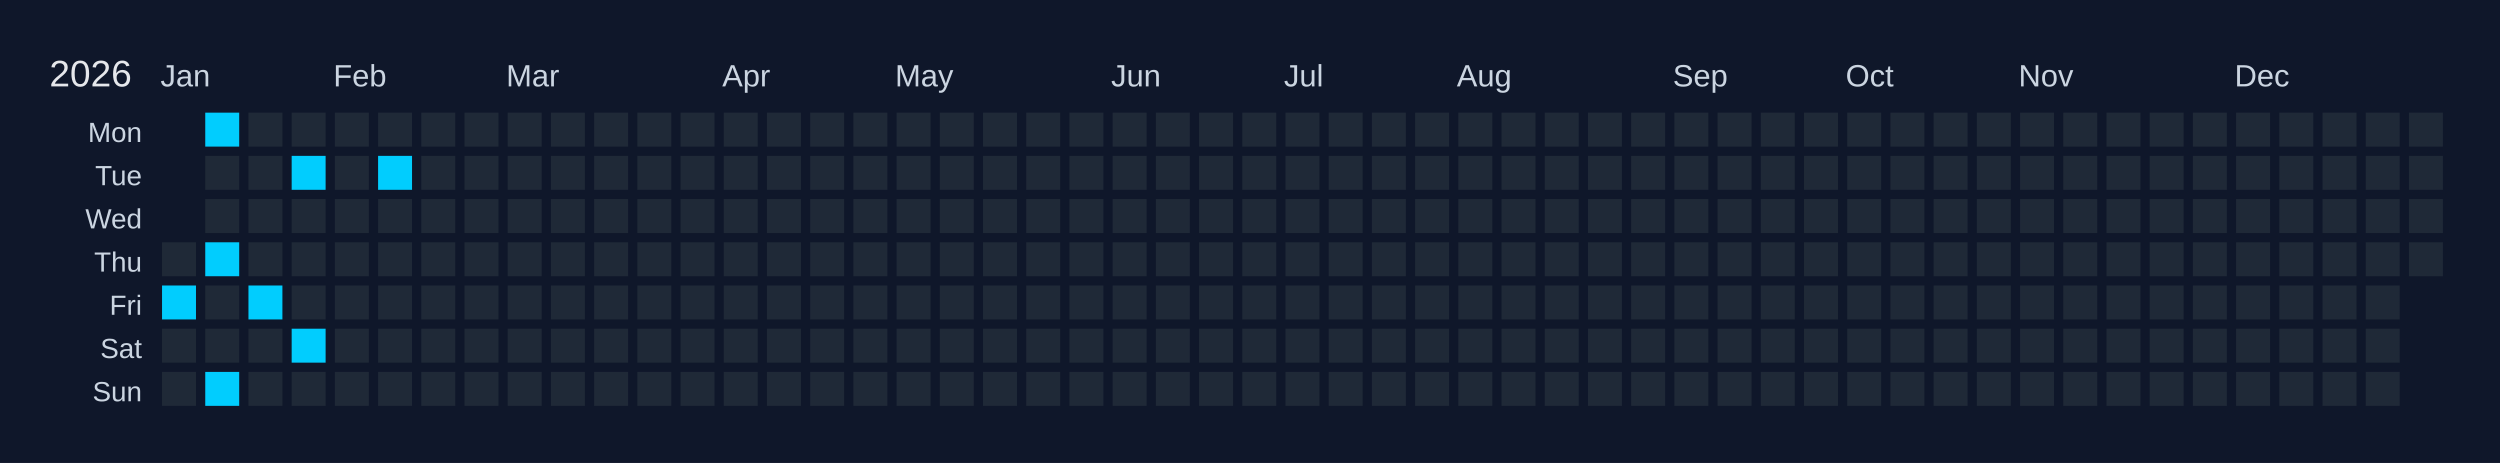
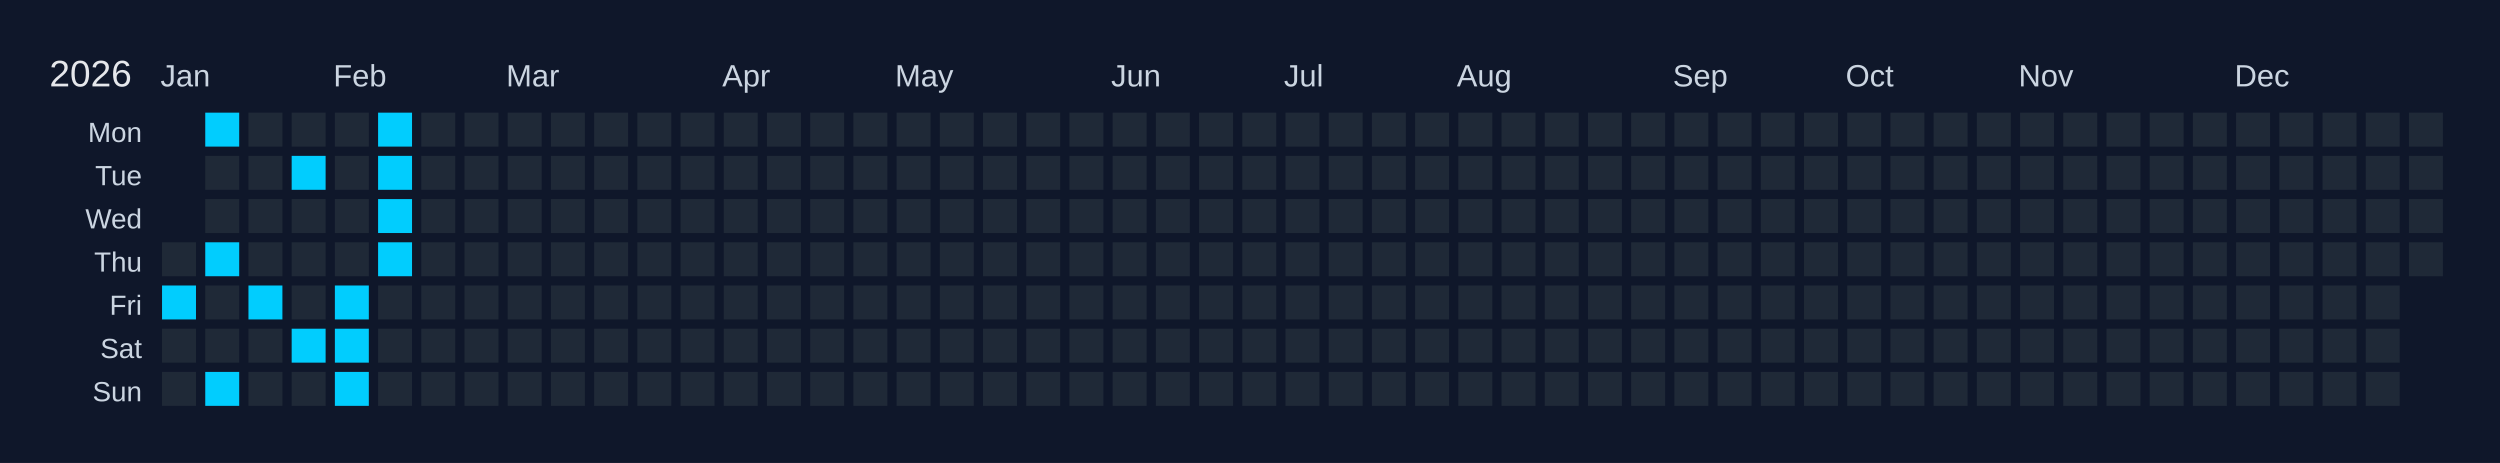
<svg xmlns="http://www.w3.org/2000/svg" width="810" height="150" viewBox="0 0 810 150">
  <rect width="810" height="150" fill="#0f172a" />
  <text x="16" y="28" font-size="12" fill="#e5e7eb" font-family="Arial, sans-serif">2026</text>
  <text x="52" y="28" font-size="10" fill="#cbd5e1" font-family="Arial, sans-serif">Jan</text>
  <text x="108" y="28" font-size="10" fill="#cbd5e1" font-family="Arial, sans-serif">Feb</text>
  <text x="164" y="28" font-size="10" fill="#cbd5e1" font-family="Arial, sans-serif">Mar</text>
  <text x="234" y="28" font-size="10" fill="#cbd5e1" font-family="Arial, sans-serif">Apr</text>
  <text x="290" y="28" font-size="10" fill="#cbd5e1" font-family="Arial, sans-serif">May</text>
  <text x="360" y="28" font-size="10" fill="#cbd5e1" font-family="Arial, sans-serif">Jun</text>
  <text x="416" y="28" font-size="10" fill="#cbd5e1" font-family="Arial, sans-serif">Jul</text>
  <text x="472" y="28" font-size="10" fill="#cbd5e1" font-family="Arial, sans-serif">Aug</text>
  <text x="542" y="28" font-size="10" fill="#cbd5e1" font-family="Arial, sans-serif">Sep</text>
  <text x="598" y="28" font-size="10" fill="#cbd5e1" font-family="Arial, sans-serif">Oct</text>
  <text x="654" y="28" font-size="10" fill="#cbd5e1" font-family="Arial, sans-serif">Nov</text>
  <text x="724" y="28" font-size="10" fill="#cbd5e1" font-family="Arial, sans-serif">Dec</text>
  <text x="46" y="46" font-size="9" fill="#cbd5e1" font-family="Arial, sans-serif" text-anchor="end">Mon</text>
  <text x="46" y="60" font-size="9" fill="#cbd5e1" font-family="Arial, sans-serif" text-anchor="end">Tue</text>
  <text x="46" y="74" font-size="9" fill="#cbd5e1" font-family="Arial, sans-serif" text-anchor="end">Wed</text>
  <text x="46" y="88" font-size="9" fill="#cbd5e1" font-family="Arial, sans-serif" text-anchor="end">Thu</text>
  <text x="46" y="102" font-size="9" fill="#cbd5e1" font-family="Arial, sans-serif" text-anchor="end">Fri</text>
  <text x="46" y="116" font-size="9" fill="#cbd5e1" font-family="Arial, sans-serif" text-anchor="end">Sat</text>
  <text x="46" y="130" font-size="9" fill="#cbd5e1" font-family="Arial, sans-serif" text-anchor="end">Sun</text>
  <g transform="translate(52,36)">
    <rect x="0" y="0" width="12" height="12" fill="#0f172a" stroke="#0f172a" stroke-width="1" />
    <rect x="0" y="14" width="12" height="12" fill="#0f172a" stroke="#0f172a" stroke-width="1" />
    <rect x="0" y="28" width="12" height="12" fill="#0f172a" stroke="#0f172a" stroke-width="1" />
    <rect x="0" y="42" width="12" height="12" fill="#1f2937" stroke="#0f172a" stroke-width="1" data-date="2026-01-01" />
    <rect x="0" y="56" width="12" height="12" fill="#01cdfe" stroke="#0f172a" stroke-width="1" data-date="2026-01-02" />
    <rect x="0" y="70" width="12" height="12" fill="#1f2937" stroke="#0f172a" stroke-width="1" data-date="2026-01-03" />
    <rect x="0" y="84" width="12" height="12" fill="#1f2937" stroke="#0f172a" stroke-width="1" data-date="2026-01-04" />
    <rect x="14" y="0" width="12" height="12" fill="#01cdfe" stroke="#0f172a" stroke-width="1" data-date="2026-01-05" />
    <rect x="14" y="14" width="12" height="12" fill="#1f2937" stroke="#0f172a" stroke-width="1" data-date="2026-01-06" />
    <rect x="14" y="28" width="12" height="12" fill="#1f2937" stroke="#0f172a" stroke-width="1" data-date="2026-01-07" />
    <rect x="14" y="42" width="12" height="12" fill="#01cdfe" stroke="#0f172a" stroke-width="1" data-date="2026-01-08" />
    <rect x="14" y="56" width="12" height="12" fill="#1f2937" stroke="#0f172a" stroke-width="1" data-date="2026-01-09" />
    <rect x="14" y="70" width="12" height="12" fill="#1f2937" stroke="#0f172a" stroke-width="1" data-date="2026-01-10" />
    <rect x="14" y="84" width="12" height="12" fill="#01cdfe" stroke="#0f172a" stroke-width="1" data-date="2026-01-11" />
    <rect x="28" y="0" width="12" height="12" fill="#1f2937" stroke="#0f172a" stroke-width="1" data-date="2026-01-12" />
    <rect x="28" y="14" width="12" height="12" fill="#1f2937" stroke="#0f172a" stroke-width="1" data-date="2026-01-13" />
    <rect x="28" y="28" width="12" height="12" fill="#1f2937" stroke="#0f172a" stroke-width="1" data-date="2026-01-14" />
    <rect x="28" y="42" width="12" height="12" fill="#1f2937" stroke="#0f172a" stroke-width="1" data-date="2026-01-15" />
    <rect x="28" y="56" width="12" height="12" fill="#01cdfe" stroke="#0f172a" stroke-width="1" data-date="2026-01-16" />
    <rect x="28" y="70" width="12" height="12" fill="#1f2937" stroke="#0f172a" stroke-width="1" data-date="2026-01-17" />
    <rect x="28" y="84" width="12" height="12" fill="#1f2937" stroke="#0f172a" stroke-width="1" data-date="2026-01-18" />
    <rect x="42" y="0" width="12" height="12" fill="#1f2937" stroke="#0f172a" stroke-width="1" data-date="2026-01-19" />
    <rect x="42" y="14" width="12" height="12" fill="#01cdfe" stroke="#0f172a" stroke-width="1" data-date="2026-01-20" />
    <rect x="42" y="28" width="12" height="12" fill="#1f2937" stroke="#0f172a" stroke-width="1" data-date="2026-01-21" />
    <rect x="42" y="42" width="12" height="12" fill="#1f2937" stroke="#0f172a" stroke-width="1" data-date="2026-01-22" />
    <rect x="42" y="56" width="12" height="12" fill="#1f2937" stroke="#0f172a" stroke-width="1" data-date="2026-01-23" />
    <rect x="42" y="70" width="12" height="12" fill="#01cdfe" stroke="#0f172a" stroke-width="1" data-date="2026-01-24" />
    <rect x="42" y="84" width="12" height="12" fill="#1f2937" stroke="#0f172a" stroke-width="1" data-date="2026-01-25" />
    <rect x="56" y="0" width="12" height="12" fill="#1f2937" stroke="#0f172a" stroke-width="1" data-date="2026-01-26" />
    <rect x="56" y="14" width="12" height="12" fill="#1f2937" stroke="#0f172a" stroke-width="1" data-date="2026-01-27" />
    <rect x="56" y="28" width="12" height="12" fill="#1f2937" stroke="#0f172a" stroke-width="1" data-date="2026-01-28" />
    <rect x="56" y="42" width="12" height="12" fill="#1f2937" stroke="#0f172a" stroke-width="1" data-date="2026-01-29" />
-     <rect x="56" y="56" width="12" height="12" fill="#1f2937" stroke="#0f172a" stroke-width="1" data-date="2026-01-30" />
-     <rect x="56" y="70" width="12" height="12" fill="#1f2937" stroke="#0f172a" stroke-width="1" data-date="2026-01-31" />
-     <rect x="56" y="84" width="12" height="12" fill="#1f2937" stroke="#0f172a" stroke-width="1" data-date="2026-02-01" />
-     <rect x="70" y="0" width="12" height="12" fill="#1f2937" stroke="#0f172a" stroke-width="1" data-date="2026-02-02" />
+     <rect x="56" y="56" width="12" height="12" fill="#01cdfe" stroke="#0f172a" stroke-width="1" data-date="2026-01-30" />
+     <rect x="56" y="70" width="12" height="12" fill="#01cdfe" stroke="#0f172a" stroke-width="1" data-date="2026-01-31" />
+     <rect x="56" y="84" width="12" height="12" fill="#01cdfe" stroke="#0f172a" stroke-width="1" data-date="2026-02-01" />
+     <rect x="70" y="0" width="12" height="12" fill="#01cdfe" stroke="#0f172a" stroke-width="1" data-date="2026-02-02" />
    <rect x="70" y="14" width="12" height="12" fill="#01cdfe" stroke="#0f172a" stroke-width="1" data-date="2026-02-03" />
-     <rect x="70" y="28" width="12" height="12" fill="#1f2937" stroke="#0f172a" stroke-width="1" data-date="2026-02-04" />
-     <rect x="70" y="42" width="12" height="12" fill="#1f2937" stroke="#0f172a" stroke-width="1" data-date="2026-02-05" />
+     <rect x="70" y="28" width="12" height="12" fill="#01cdfe" stroke="#0f172a" stroke-width="1" data-date="2026-02-04" />
+     <rect x="70" y="42" width="12" height="12" fill="#01cdfe" stroke="#0f172a" stroke-width="1" data-date="2026-02-05" />
    <rect x="70" y="56" width="12" height="12" fill="#1f2937" stroke="#0f172a" stroke-width="1" data-date="2026-02-06" />
    <rect x="70" y="70" width="12" height="12" fill="#1f2937" stroke="#0f172a" stroke-width="1" data-date="2026-02-07" />
    <rect x="70" y="84" width="12" height="12" fill="#1f2937" stroke="#0f172a" stroke-width="1" data-date="2026-02-08" />
    <rect x="84" y="0" width="12" height="12" fill="#1f2937" stroke="#0f172a" stroke-width="1" data-date="2026-02-09" />
    <rect x="84" y="14" width="12" height="12" fill="#1f2937" stroke="#0f172a" stroke-width="1" data-date="2026-02-10" />
    <rect x="84" y="28" width="12" height="12" fill="#1f2937" stroke="#0f172a" stroke-width="1" data-date="2026-02-11" />
    <rect x="84" y="42" width="12" height="12" fill="#1f2937" stroke="#0f172a" stroke-width="1" data-date="2026-02-12" />
    <rect x="84" y="56" width="12" height="12" fill="#1f2937" stroke="#0f172a" stroke-width="1" data-date="2026-02-13" />
    <rect x="84" y="70" width="12" height="12" fill="#1f2937" stroke="#0f172a" stroke-width="1" data-date="2026-02-14" />
    <rect x="84" y="84" width="12" height="12" fill="#1f2937" stroke="#0f172a" stroke-width="1" data-date="2026-02-15" />
    <rect x="98" y="0" width="12" height="12" fill="#1f2937" stroke="#0f172a" stroke-width="1" data-date="2026-02-16" />
    <rect x="98" y="14" width="12" height="12" fill="#1f2937" stroke="#0f172a" stroke-width="1" data-date="2026-02-17" />
    <rect x="98" y="28" width="12" height="12" fill="#1f2937" stroke="#0f172a" stroke-width="1" data-date="2026-02-18" />
    <rect x="98" y="42" width="12" height="12" fill="#1f2937" stroke="#0f172a" stroke-width="1" data-date="2026-02-19" />
    <rect x="98" y="56" width="12" height="12" fill="#1f2937" stroke="#0f172a" stroke-width="1" data-date="2026-02-20" />
    <rect x="98" y="70" width="12" height="12" fill="#1f2937" stroke="#0f172a" stroke-width="1" data-date="2026-02-21" />
    <rect x="98" y="84" width="12" height="12" fill="#1f2937" stroke="#0f172a" stroke-width="1" data-date="2026-02-22" />
    <rect x="112" y="0" width="12" height="12" fill="#1f2937" stroke="#0f172a" stroke-width="1" data-date="2026-02-23" />
    <rect x="112" y="14" width="12" height="12" fill="#1f2937" stroke="#0f172a" stroke-width="1" data-date="2026-02-24" />
    <rect x="112" y="28" width="12" height="12" fill="#1f2937" stroke="#0f172a" stroke-width="1" data-date="2026-02-25" />
    <rect x="112" y="42" width="12" height="12" fill="#1f2937" stroke="#0f172a" stroke-width="1" data-date="2026-02-26" />
    <rect x="112" y="56" width="12" height="12" fill="#1f2937" stroke="#0f172a" stroke-width="1" data-date="2026-02-27" />
    <rect x="112" y="70" width="12" height="12" fill="#1f2937" stroke="#0f172a" stroke-width="1" data-date="2026-02-28" />
    <rect x="112" y="84" width="12" height="12" fill="#1f2937" stroke="#0f172a" stroke-width="1" data-date="2026-03-01" />
    <rect x="126" y="0" width="12" height="12" fill="#1f2937" stroke="#0f172a" stroke-width="1" data-date="2026-03-02" />
    <rect x="126" y="14" width="12" height="12" fill="#1f2937" stroke="#0f172a" stroke-width="1" data-date="2026-03-03" />
    <rect x="126" y="28" width="12" height="12" fill="#1f2937" stroke="#0f172a" stroke-width="1" data-date="2026-03-04" />
    <rect x="126" y="42" width="12" height="12" fill="#1f2937" stroke="#0f172a" stroke-width="1" data-date="2026-03-05" />
    <rect x="126" y="56" width="12" height="12" fill="#1f2937" stroke="#0f172a" stroke-width="1" data-date="2026-03-06" />
    <rect x="126" y="70" width="12" height="12" fill="#1f2937" stroke="#0f172a" stroke-width="1" data-date="2026-03-07" />
    <rect x="126" y="84" width="12" height="12" fill="#1f2937" stroke="#0f172a" stroke-width="1" data-date="2026-03-08" />
    <rect x="140" y="0" width="12" height="12" fill="#1f2937" stroke="#0f172a" stroke-width="1" data-date="2026-03-09" />
    <rect x="140" y="14" width="12" height="12" fill="#1f2937" stroke="#0f172a" stroke-width="1" data-date="2026-03-10" />
    <rect x="140" y="28" width="12" height="12" fill="#1f2937" stroke="#0f172a" stroke-width="1" data-date="2026-03-11" />
    <rect x="140" y="42" width="12" height="12" fill="#1f2937" stroke="#0f172a" stroke-width="1" data-date="2026-03-12" />
    <rect x="140" y="56" width="12" height="12" fill="#1f2937" stroke="#0f172a" stroke-width="1" data-date="2026-03-13" />
    <rect x="140" y="70" width="12" height="12" fill="#1f2937" stroke="#0f172a" stroke-width="1" data-date="2026-03-14" />
    <rect x="140" y="84" width="12" height="12" fill="#1f2937" stroke="#0f172a" stroke-width="1" data-date="2026-03-15" />
    <rect x="154" y="0" width="12" height="12" fill="#1f2937" stroke="#0f172a" stroke-width="1" data-date="2026-03-16" />
    <rect x="154" y="14" width="12" height="12" fill="#1f2937" stroke="#0f172a" stroke-width="1" data-date="2026-03-17" />
    <rect x="154" y="28" width="12" height="12" fill="#1f2937" stroke="#0f172a" stroke-width="1" data-date="2026-03-18" />
    <rect x="154" y="42" width="12" height="12" fill="#1f2937" stroke="#0f172a" stroke-width="1" data-date="2026-03-19" />
    <rect x="154" y="56" width="12" height="12" fill="#1f2937" stroke="#0f172a" stroke-width="1" data-date="2026-03-20" />
    <rect x="154" y="70" width="12" height="12" fill="#1f2937" stroke="#0f172a" stroke-width="1" data-date="2026-03-21" />
    <rect x="154" y="84" width="12" height="12" fill="#1f2937" stroke="#0f172a" stroke-width="1" data-date="2026-03-22" />
    <rect x="168" y="0" width="12" height="12" fill="#1f2937" stroke="#0f172a" stroke-width="1" data-date="2026-03-23" />
    <rect x="168" y="14" width="12" height="12" fill="#1f2937" stroke="#0f172a" stroke-width="1" data-date="2026-03-24" />
    <rect x="168" y="28" width="12" height="12" fill="#1f2937" stroke="#0f172a" stroke-width="1" data-date="2026-03-25" />
    <rect x="168" y="42" width="12" height="12" fill="#1f2937" stroke="#0f172a" stroke-width="1" data-date="2026-03-26" />
    <rect x="168" y="56" width="12" height="12" fill="#1f2937" stroke="#0f172a" stroke-width="1" data-date="2026-03-27" />
    <rect x="168" y="70" width="12" height="12" fill="#1f2937" stroke="#0f172a" stroke-width="1" data-date="2026-03-28" />
    <rect x="168" y="84" width="12" height="12" fill="#1f2937" stroke="#0f172a" stroke-width="1" data-date="2026-03-29" />
    <rect x="182" y="0" width="12" height="12" fill="#1f2937" stroke="#0f172a" stroke-width="1" data-date="2026-03-30" />
    <rect x="182" y="14" width="12" height="12" fill="#1f2937" stroke="#0f172a" stroke-width="1" data-date="2026-03-31" />
    <rect x="182" y="28" width="12" height="12" fill="#1f2937" stroke="#0f172a" stroke-width="1" data-date="2026-04-01" />
    <rect x="182" y="42" width="12" height="12" fill="#1f2937" stroke="#0f172a" stroke-width="1" data-date="2026-04-02" />
    <rect x="182" y="56" width="12" height="12" fill="#1f2937" stroke="#0f172a" stroke-width="1" data-date="2026-04-03" />
    <rect x="182" y="70" width="12" height="12" fill="#1f2937" stroke="#0f172a" stroke-width="1" data-date="2026-04-04" />
    <rect x="182" y="84" width="12" height="12" fill="#1f2937" stroke="#0f172a" stroke-width="1" data-date="2026-04-05" />
    <rect x="196" y="0" width="12" height="12" fill="#1f2937" stroke="#0f172a" stroke-width="1" data-date="2026-04-06" />
    <rect x="196" y="14" width="12" height="12" fill="#1f2937" stroke="#0f172a" stroke-width="1" data-date="2026-04-07" />
    <rect x="196" y="28" width="12" height="12" fill="#1f2937" stroke="#0f172a" stroke-width="1" data-date="2026-04-08" />
    <rect x="196" y="42" width="12" height="12" fill="#1f2937" stroke="#0f172a" stroke-width="1" data-date="2026-04-09" />
    <rect x="196" y="56" width="12" height="12" fill="#1f2937" stroke="#0f172a" stroke-width="1" data-date="2026-04-10" />
    <rect x="196" y="70" width="12" height="12" fill="#1f2937" stroke="#0f172a" stroke-width="1" data-date="2026-04-11" />
    <rect x="196" y="84" width="12" height="12" fill="#1f2937" stroke="#0f172a" stroke-width="1" data-date="2026-04-12" />
    <rect x="210" y="0" width="12" height="12" fill="#1f2937" stroke="#0f172a" stroke-width="1" data-date="2026-04-13" />
    <rect x="210" y="14" width="12" height="12" fill="#1f2937" stroke="#0f172a" stroke-width="1" data-date="2026-04-14" />
    <rect x="210" y="28" width="12" height="12" fill="#1f2937" stroke="#0f172a" stroke-width="1" data-date="2026-04-15" />
    <rect x="210" y="42" width="12" height="12" fill="#1f2937" stroke="#0f172a" stroke-width="1" data-date="2026-04-16" />
    <rect x="210" y="56" width="12" height="12" fill="#1f2937" stroke="#0f172a" stroke-width="1" data-date="2026-04-17" />
    <rect x="210" y="70" width="12" height="12" fill="#1f2937" stroke="#0f172a" stroke-width="1" data-date="2026-04-18" />
    <rect x="210" y="84" width="12" height="12" fill="#1f2937" stroke="#0f172a" stroke-width="1" data-date="2026-04-19" />
    <rect x="224" y="0" width="12" height="12" fill="#1f2937" stroke="#0f172a" stroke-width="1" data-date="2026-04-20" />
    <rect x="224" y="14" width="12" height="12" fill="#1f2937" stroke="#0f172a" stroke-width="1" data-date="2026-04-21" />
    <rect x="224" y="28" width="12" height="12" fill="#1f2937" stroke="#0f172a" stroke-width="1" data-date="2026-04-22" />
    <rect x="224" y="42" width="12" height="12" fill="#1f2937" stroke="#0f172a" stroke-width="1" data-date="2026-04-23" />
    <rect x="224" y="56" width="12" height="12" fill="#1f2937" stroke="#0f172a" stroke-width="1" data-date="2026-04-24" />
    <rect x="224" y="70" width="12" height="12" fill="#1f2937" stroke="#0f172a" stroke-width="1" data-date="2026-04-25" />
    <rect x="224" y="84" width="12" height="12" fill="#1f2937" stroke="#0f172a" stroke-width="1" data-date="2026-04-26" />
    <rect x="238" y="0" width="12" height="12" fill="#1f2937" stroke="#0f172a" stroke-width="1" data-date="2026-04-27" />
    <rect x="238" y="14" width="12" height="12" fill="#1f2937" stroke="#0f172a" stroke-width="1" data-date="2026-04-28" />
    <rect x="238" y="28" width="12" height="12" fill="#1f2937" stroke="#0f172a" stroke-width="1" data-date="2026-04-29" />
    <rect x="238" y="42" width="12" height="12" fill="#1f2937" stroke="#0f172a" stroke-width="1" data-date="2026-04-30" />
    <rect x="238" y="56" width="12" height="12" fill="#1f2937" stroke="#0f172a" stroke-width="1" data-date="2026-05-01" />
    <rect x="238" y="70" width="12" height="12" fill="#1f2937" stroke="#0f172a" stroke-width="1" data-date="2026-05-02" />
    <rect x="238" y="84" width="12" height="12" fill="#1f2937" stroke="#0f172a" stroke-width="1" data-date="2026-05-03" />
    <rect x="252" y="0" width="12" height="12" fill="#1f2937" stroke="#0f172a" stroke-width="1" data-date="2026-05-04" />
    <rect x="252" y="14" width="12" height="12" fill="#1f2937" stroke="#0f172a" stroke-width="1" data-date="2026-05-05" />
    <rect x="252" y="28" width="12" height="12" fill="#1f2937" stroke="#0f172a" stroke-width="1" data-date="2026-05-06" />
    <rect x="252" y="42" width="12" height="12" fill="#1f2937" stroke="#0f172a" stroke-width="1" data-date="2026-05-07" />
    <rect x="252" y="56" width="12" height="12" fill="#1f2937" stroke="#0f172a" stroke-width="1" data-date="2026-05-08" />
    <rect x="252" y="70" width="12" height="12" fill="#1f2937" stroke="#0f172a" stroke-width="1" data-date="2026-05-09" />
    <rect x="252" y="84" width="12" height="12" fill="#1f2937" stroke="#0f172a" stroke-width="1" data-date="2026-05-10" />
    <rect x="266" y="0" width="12" height="12" fill="#1f2937" stroke="#0f172a" stroke-width="1" data-date="2026-05-11" />
    <rect x="266" y="14" width="12" height="12" fill="#1f2937" stroke="#0f172a" stroke-width="1" data-date="2026-05-12" />
    <rect x="266" y="28" width="12" height="12" fill="#1f2937" stroke="#0f172a" stroke-width="1" data-date="2026-05-13" />
    <rect x="266" y="42" width="12" height="12" fill="#1f2937" stroke="#0f172a" stroke-width="1" data-date="2026-05-14" />
    <rect x="266" y="56" width="12" height="12" fill="#1f2937" stroke="#0f172a" stroke-width="1" data-date="2026-05-15" />
    <rect x="266" y="70" width="12" height="12" fill="#1f2937" stroke="#0f172a" stroke-width="1" data-date="2026-05-16" />
    <rect x="266" y="84" width="12" height="12" fill="#1f2937" stroke="#0f172a" stroke-width="1" data-date="2026-05-17" />
    <rect x="280" y="0" width="12" height="12" fill="#1f2937" stroke="#0f172a" stroke-width="1" data-date="2026-05-18" />
    <rect x="280" y="14" width="12" height="12" fill="#1f2937" stroke="#0f172a" stroke-width="1" data-date="2026-05-19" />
    <rect x="280" y="28" width="12" height="12" fill="#1f2937" stroke="#0f172a" stroke-width="1" data-date="2026-05-20" />
    <rect x="280" y="42" width="12" height="12" fill="#1f2937" stroke="#0f172a" stroke-width="1" data-date="2026-05-21" />
    <rect x="280" y="56" width="12" height="12" fill="#1f2937" stroke="#0f172a" stroke-width="1" data-date="2026-05-22" />
    <rect x="280" y="70" width="12" height="12" fill="#1f2937" stroke="#0f172a" stroke-width="1" data-date="2026-05-23" />
    <rect x="280" y="84" width="12" height="12" fill="#1f2937" stroke="#0f172a" stroke-width="1" data-date="2026-05-24" />
    <rect x="294" y="0" width="12" height="12" fill="#1f2937" stroke="#0f172a" stroke-width="1" data-date="2026-05-25" />
    <rect x="294" y="14" width="12" height="12" fill="#1f2937" stroke="#0f172a" stroke-width="1" data-date="2026-05-26" />
    <rect x="294" y="28" width="12" height="12" fill="#1f2937" stroke="#0f172a" stroke-width="1" data-date="2026-05-27" />
    <rect x="294" y="42" width="12" height="12" fill="#1f2937" stroke="#0f172a" stroke-width="1" data-date="2026-05-28" />
    <rect x="294" y="56" width="12" height="12" fill="#1f2937" stroke="#0f172a" stroke-width="1" data-date="2026-05-29" />
    <rect x="294" y="70" width="12" height="12" fill="#1f2937" stroke="#0f172a" stroke-width="1" data-date="2026-05-30" />
    <rect x="294" y="84" width="12" height="12" fill="#1f2937" stroke="#0f172a" stroke-width="1" data-date="2026-05-31" />
    <rect x="308" y="0" width="12" height="12" fill="#1f2937" stroke="#0f172a" stroke-width="1" data-date="2026-06-01" />
    <rect x="308" y="14" width="12" height="12" fill="#1f2937" stroke="#0f172a" stroke-width="1" data-date="2026-06-02" />
    <rect x="308" y="28" width="12" height="12" fill="#1f2937" stroke="#0f172a" stroke-width="1" data-date="2026-06-03" />
    <rect x="308" y="42" width="12" height="12" fill="#1f2937" stroke="#0f172a" stroke-width="1" data-date="2026-06-04" />
    <rect x="308" y="56" width="12" height="12" fill="#1f2937" stroke="#0f172a" stroke-width="1" data-date="2026-06-05" />
    <rect x="308" y="70" width="12" height="12" fill="#1f2937" stroke="#0f172a" stroke-width="1" data-date="2026-06-06" />
    <rect x="308" y="84" width="12" height="12" fill="#1f2937" stroke="#0f172a" stroke-width="1" data-date="2026-06-07" />
    <rect x="322" y="0" width="12" height="12" fill="#1f2937" stroke="#0f172a" stroke-width="1" data-date="2026-06-08" />
    <rect x="322" y="14" width="12" height="12" fill="#1f2937" stroke="#0f172a" stroke-width="1" data-date="2026-06-09" />
    <rect x="322" y="28" width="12" height="12" fill="#1f2937" stroke="#0f172a" stroke-width="1" data-date="2026-06-10" />
    <rect x="322" y="42" width="12" height="12" fill="#1f2937" stroke="#0f172a" stroke-width="1" data-date="2026-06-11" />
    <rect x="322" y="56" width="12" height="12" fill="#1f2937" stroke="#0f172a" stroke-width="1" data-date="2026-06-12" />
    <rect x="322" y="70" width="12" height="12" fill="#1f2937" stroke="#0f172a" stroke-width="1" data-date="2026-06-13" />
    <rect x="322" y="84" width="12" height="12" fill="#1f2937" stroke="#0f172a" stroke-width="1" data-date="2026-06-14" />
    <rect x="336" y="0" width="12" height="12" fill="#1f2937" stroke="#0f172a" stroke-width="1" data-date="2026-06-15" />
    <rect x="336" y="14" width="12" height="12" fill="#1f2937" stroke="#0f172a" stroke-width="1" data-date="2026-06-16" />
    <rect x="336" y="28" width="12" height="12" fill="#1f2937" stroke="#0f172a" stroke-width="1" data-date="2026-06-17" />
    <rect x="336" y="42" width="12" height="12" fill="#1f2937" stroke="#0f172a" stroke-width="1" data-date="2026-06-18" />
    <rect x="336" y="56" width="12" height="12" fill="#1f2937" stroke="#0f172a" stroke-width="1" data-date="2026-06-19" />
    <rect x="336" y="70" width="12" height="12" fill="#1f2937" stroke="#0f172a" stroke-width="1" data-date="2026-06-20" />
    <rect x="336" y="84" width="12" height="12" fill="#1f2937" stroke="#0f172a" stroke-width="1" data-date="2026-06-21" />
    <rect x="350" y="0" width="12" height="12" fill="#1f2937" stroke="#0f172a" stroke-width="1" data-date="2026-06-22" />
    <rect x="350" y="14" width="12" height="12" fill="#1f2937" stroke="#0f172a" stroke-width="1" data-date="2026-06-23" />
    <rect x="350" y="28" width="12" height="12" fill="#1f2937" stroke="#0f172a" stroke-width="1" data-date="2026-06-24" />
    <rect x="350" y="42" width="12" height="12" fill="#1f2937" stroke="#0f172a" stroke-width="1" data-date="2026-06-25" />
    <rect x="350" y="56" width="12" height="12" fill="#1f2937" stroke="#0f172a" stroke-width="1" data-date="2026-06-26" />
    <rect x="350" y="70" width="12" height="12" fill="#1f2937" stroke="#0f172a" stroke-width="1" data-date="2026-06-27" />
    <rect x="350" y="84" width="12" height="12" fill="#1f2937" stroke="#0f172a" stroke-width="1" data-date="2026-06-28" />
    <rect x="364" y="0" width="12" height="12" fill="#1f2937" stroke="#0f172a" stroke-width="1" data-date="2026-06-29" />
    <rect x="364" y="14" width="12" height="12" fill="#1f2937" stroke="#0f172a" stroke-width="1" data-date="2026-06-30" />
    <rect x="364" y="28" width="12" height="12" fill="#1f2937" stroke="#0f172a" stroke-width="1" data-date="2026-07-01" />
    <rect x="364" y="42" width="12" height="12" fill="#1f2937" stroke="#0f172a" stroke-width="1" data-date="2026-07-02" />
    <rect x="364" y="56" width="12" height="12" fill="#1f2937" stroke="#0f172a" stroke-width="1" data-date="2026-07-03" />
    <rect x="364" y="70" width="12" height="12" fill="#1f2937" stroke="#0f172a" stroke-width="1" data-date="2026-07-04" />
    <rect x="364" y="84" width="12" height="12" fill="#1f2937" stroke="#0f172a" stroke-width="1" data-date="2026-07-05" />
    <rect x="378" y="0" width="12" height="12" fill="#1f2937" stroke="#0f172a" stroke-width="1" data-date="2026-07-06" />
    <rect x="378" y="14" width="12" height="12" fill="#1f2937" stroke="#0f172a" stroke-width="1" data-date="2026-07-07" />
    <rect x="378" y="28" width="12" height="12" fill="#1f2937" stroke="#0f172a" stroke-width="1" data-date="2026-07-08" />
    <rect x="378" y="42" width="12" height="12" fill="#1f2937" stroke="#0f172a" stroke-width="1" data-date="2026-07-09" />
    <rect x="378" y="56" width="12" height="12" fill="#1f2937" stroke="#0f172a" stroke-width="1" data-date="2026-07-10" />
    <rect x="378" y="70" width="12" height="12" fill="#1f2937" stroke="#0f172a" stroke-width="1" data-date="2026-07-11" />
    <rect x="378" y="84" width="12" height="12" fill="#1f2937" stroke="#0f172a" stroke-width="1" data-date="2026-07-12" />
    <rect x="392" y="0" width="12" height="12" fill="#1f2937" stroke="#0f172a" stroke-width="1" data-date="2026-07-13" />
    <rect x="392" y="14" width="12" height="12" fill="#1f2937" stroke="#0f172a" stroke-width="1" data-date="2026-07-14" />
    <rect x="392" y="28" width="12" height="12" fill="#1f2937" stroke="#0f172a" stroke-width="1" data-date="2026-07-15" />
    <rect x="392" y="42" width="12" height="12" fill="#1f2937" stroke="#0f172a" stroke-width="1" data-date="2026-07-16" />
    <rect x="392" y="56" width="12" height="12" fill="#1f2937" stroke="#0f172a" stroke-width="1" data-date="2026-07-17" />
    <rect x="392" y="70" width="12" height="12" fill="#1f2937" stroke="#0f172a" stroke-width="1" data-date="2026-07-18" />
    <rect x="392" y="84" width="12" height="12" fill="#1f2937" stroke="#0f172a" stroke-width="1" data-date="2026-07-19" />
    <rect x="406" y="0" width="12" height="12" fill="#1f2937" stroke="#0f172a" stroke-width="1" data-date="2026-07-20" />
    <rect x="406" y="14" width="12" height="12" fill="#1f2937" stroke="#0f172a" stroke-width="1" data-date="2026-07-21" />
    <rect x="406" y="28" width="12" height="12" fill="#1f2937" stroke="#0f172a" stroke-width="1" data-date="2026-07-22" />
    <rect x="406" y="42" width="12" height="12" fill="#1f2937" stroke="#0f172a" stroke-width="1" data-date="2026-07-23" />
    <rect x="406" y="56" width="12" height="12" fill="#1f2937" stroke="#0f172a" stroke-width="1" data-date="2026-07-24" />
    <rect x="406" y="70" width="12" height="12" fill="#1f2937" stroke="#0f172a" stroke-width="1" data-date="2026-07-25" />
    <rect x="406" y="84" width="12" height="12" fill="#1f2937" stroke="#0f172a" stroke-width="1" data-date="2026-07-26" />
    <rect x="420" y="0" width="12" height="12" fill="#1f2937" stroke="#0f172a" stroke-width="1" data-date="2026-07-27" />
    <rect x="420" y="14" width="12" height="12" fill="#1f2937" stroke="#0f172a" stroke-width="1" data-date="2026-07-28" />
    <rect x="420" y="28" width="12" height="12" fill="#1f2937" stroke="#0f172a" stroke-width="1" data-date="2026-07-29" />
    <rect x="420" y="42" width="12" height="12" fill="#1f2937" stroke="#0f172a" stroke-width="1" data-date="2026-07-30" />
    <rect x="420" y="56" width="12" height="12" fill="#1f2937" stroke="#0f172a" stroke-width="1" data-date="2026-07-31" />
    <rect x="420" y="70" width="12" height="12" fill="#1f2937" stroke="#0f172a" stroke-width="1" data-date="2026-08-01" />
    <rect x="420" y="84" width="12" height="12" fill="#1f2937" stroke="#0f172a" stroke-width="1" data-date="2026-08-02" />
    <rect x="434" y="0" width="12" height="12" fill="#1f2937" stroke="#0f172a" stroke-width="1" data-date="2026-08-03" />
    <rect x="434" y="14" width="12" height="12" fill="#1f2937" stroke="#0f172a" stroke-width="1" data-date="2026-08-04" />
    <rect x="434" y="28" width="12" height="12" fill="#1f2937" stroke="#0f172a" stroke-width="1" data-date="2026-08-05" />
    <rect x="434" y="42" width="12" height="12" fill="#1f2937" stroke="#0f172a" stroke-width="1" data-date="2026-08-06" />
    <rect x="434" y="56" width="12" height="12" fill="#1f2937" stroke="#0f172a" stroke-width="1" data-date="2026-08-07" />
    <rect x="434" y="70" width="12" height="12" fill="#1f2937" stroke="#0f172a" stroke-width="1" data-date="2026-08-08" />
    <rect x="434" y="84" width="12" height="12" fill="#1f2937" stroke="#0f172a" stroke-width="1" data-date="2026-08-09" />
    <rect x="448" y="0" width="12" height="12" fill="#1f2937" stroke="#0f172a" stroke-width="1" data-date="2026-08-10" />
    <rect x="448" y="14" width="12" height="12" fill="#1f2937" stroke="#0f172a" stroke-width="1" data-date="2026-08-11" />
    <rect x="448" y="28" width="12" height="12" fill="#1f2937" stroke="#0f172a" stroke-width="1" data-date="2026-08-12" />
    <rect x="448" y="42" width="12" height="12" fill="#1f2937" stroke="#0f172a" stroke-width="1" data-date="2026-08-13" />
    <rect x="448" y="56" width="12" height="12" fill="#1f2937" stroke="#0f172a" stroke-width="1" data-date="2026-08-14" />
    <rect x="448" y="70" width="12" height="12" fill="#1f2937" stroke="#0f172a" stroke-width="1" data-date="2026-08-15" />
    <rect x="448" y="84" width="12" height="12" fill="#1f2937" stroke="#0f172a" stroke-width="1" data-date="2026-08-16" />
    <rect x="462" y="0" width="12" height="12" fill="#1f2937" stroke="#0f172a" stroke-width="1" data-date="2026-08-17" />
    <rect x="462" y="14" width="12" height="12" fill="#1f2937" stroke="#0f172a" stroke-width="1" data-date="2026-08-18" />
    <rect x="462" y="28" width="12" height="12" fill="#1f2937" stroke="#0f172a" stroke-width="1" data-date="2026-08-19" />
    <rect x="462" y="42" width="12" height="12" fill="#1f2937" stroke="#0f172a" stroke-width="1" data-date="2026-08-20" />
    <rect x="462" y="56" width="12" height="12" fill="#1f2937" stroke="#0f172a" stroke-width="1" data-date="2026-08-21" />
    <rect x="462" y="70" width="12" height="12" fill="#1f2937" stroke="#0f172a" stroke-width="1" data-date="2026-08-22" />
    <rect x="462" y="84" width="12" height="12" fill="#1f2937" stroke="#0f172a" stroke-width="1" data-date="2026-08-23" />
    <rect x="476" y="0" width="12" height="12" fill="#1f2937" stroke="#0f172a" stroke-width="1" data-date="2026-08-24" />
    <rect x="476" y="14" width="12" height="12" fill="#1f2937" stroke="#0f172a" stroke-width="1" data-date="2026-08-25" />
    <rect x="476" y="28" width="12" height="12" fill="#1f2937" stroke="#0f172a" stroke-width="1" data-date="2026-08-26" />
    <rect x="476" y="42" width="12" height="12" fill="#1f2937" stroke="#0f172a" stroke-width="1" data-date="2026-08-27" />
    <rect x="476" y="56" width="12" height="12" fill="#1f2937" stroke="#0f172a" stroke-width="1" data-date="2026-08-28" />
    <rect x="476" y="70" width="12" height="12" fill="#1f2937" stroke="#0f172a" stroke-width="1" data-date="2026-08-29" />
    <rect x="476" y="84" width="12" height="12" fill="#1f2937" stroke="#0f172a" stroke-width="1" data-date="2026-08-30" />
    <rect x="490" y="0" width="12" height="12" fill="#1f2937" stroke="#0f172a" stroke-width="1" data-date="2026-08-31" />
    <rect x="490" y="14" width="12" height="12" fill="#1f2937" stroke="#0f172a" stroke-width="1" data-date="2026-09-01" />
    <rect x="490" y="28" width="12" height="12" fill="#1f2937" stroke="#0f172a" stroke-width="1" data-date="2026-09-02" />
    <rect x="490" y="42" width="12" height="12" fill="#1f2937" stroke="#0f172a" stroke-width="1" data-date="2026-09-03" />
    <rect x="490" y="56" width="12" height="12" fill="#1f2937" stroke="#0f172a" stroke-width="1" data-date="2026-09-04" />
    <rect x="490" y="70" width="12" height="12" fill="#1f2937" stroke="#0f172a" stroke-width="1" data-date="2026-09-05" />
    <rect x="490" y="84" width="12" height="12" fill="#1f2937" stroke="#0f172a" stroke-width="1" data-date="2026-09-06" />
    <rect x="504" y="0" width="12" height="12" fill="#1f2937" stroke="#0f172a" stroke-width="1" data-date="2026-09-07" />
    <rect x="504" y="14" width="12" height="12" fill="#1f2937" stroke="#0f172a" stroke-width="1" data-date="2026-09-08" />
    <rect x="504" y="28" width="12" height="12" fill="#1f2937" stroke="#0f172a" stroke-width="1" data-date="2026-09-09" />
    <rect x="504" y="42" width="12" height="12" fill="#1f2937" stroke="#0f172a" stroke-width="1" data-date="2026-09-10" />
    <rect x="504" y="56" width="12" height="12" fill="#1f2937" stroke="#0f172a" stroke-width="1" data-date="2026-09-11" />
    <rect x="504" y="70" width="12" height="12" fill="#1f2937" stroke="#0f172a" stroke-width="1" data-date="2026-09-12" />
    <rect x="504" y="84" width="12" height="12" fill="#1f2937" stroke="#0f172a" stroke-width="1" data-date="2026-09-13" />
    <rect x="518" y="0" width="12" height="12" fill="#1f2937" stroke="#0f172a" stroke-width="1" data-date="2026-09-14" />
    <rect x="518" y="14" width="12" height="12" fill="#1f2937" stroke="#0f172a" stroke-width="1" data-date="2026-09-15" />
    <rect x="518" y="28" width="12" height="12" fill="#1f2937" stroke="#0f172a" stroke-width="1" data-date="2026-09-16" />
    <rect x="518" y="42" width="12" height="12" fill="#1f2937" stroke="#0f172a" stroke-width="1" data-date="2026-09-17" />
    <rect x="518" y="56" width="12" height="12" fill="#1f2937" stroke="#0f172a" stroke-width="1" data-date="2026-09-18" />
    <rect x="518" y="70" width="12" height="12" fill="#1f2937" stroke="#0f172a" stroke-width="1" data-date="2026-09-19" />
    <rect x="518" y="84" width="12" height="12" fill="#1f2937" stroke="#0f172a" stroke-width="1" data-date="2026-09-20" />
    <rect x="532" y="0" width="12" height="12" fill="#1f2937" stroke="#0f172a" stroke-width="1" data-date="2026-09-21" />
    <rect x="532" y="14" width="12" height="12" fill="#1f2937" stroke="#0f172a" stroke-width="1" data-date="2026-09-22" />
    <rect x="532" y="28" width="12" height="12" fill="#1f2937" stroke="#0f172a" stroke-width="1" data-date="2026-09-23" />
    <rect x="532" y="42" width="12" height="12" fill="#1f2937" stroke="#0f172a" stroke-width="1" data-date="2026-09-24" />
    <rect x="532" y="56" width="12" height="12" fill="#1f2937" stroke="#0f172a" stroke-width="1" data-date="2026-09-25" />
    <rect x="532" y="70" width="12" height="12" fill="#1f2937" stroke="#0f172a" stroke-width="1" data-date="2026-09-26" />
    <rect x="532" y="84" width="12" height="12" fill="#1f2937" stroke="#0f172a" stroke-width="1" data-date="2026-09-27" />
    <rect x="546" y="0" width="12" height="12" fill="#1f2937" stroke="#0f172a" stroke-width="1" data-date="2026-09-28" />
    <rect x="546" y="14" width="12" height="12" fill="#1f2937" stroke="#0f172a" stroke-width="1" data-date="2026-09-29" />
    <rect x="546" y="28" width="12" height="12" fill="#1f2937" stroke="#0f172a" stroke-width="1" data-date="2026-09-30" />
    <rect x="546" y="42" width="12" height="12" fill="#1f2937" stroke="#0f172a" stroke-width="1" data-date="2026-10-01" />
    <rect x="546" y="56" width="12" height="12" fill="#1f2937" stroke="#0f172a" stroke-width="1" data-date="2026-10-02" />
    <rect x="546" y="70" width="12" height="12" fill="#1f2937" stroke="#0f172a" stroke-width="1" data-date="2026-10-03" />
    <rect x="546" y="84" width="12" height="12" fill="#1f2937" stroke="#0f172a" stroke-width="1" data-date="2026-10-04" />
    <rect x="560" y="0" width="12" height="12" fill="#1f2937" stroke="#0f172a" stroke-width="1" data-date="2026-10-05" />
    <rect x="560" y="14" width="12" height="12" fill="#1f2937" stroke="#0f172a" stroke-width="1" data-date="2026-10-06" />
    <rect x="560" y="28" width="12" height="12" fill="#1f2937" stroke="#0f172a" stroke-width="1" data-date="2026-10-07" />
    <rect x="560" y="42" width="12" height="12" fill="#1f2937" stroke="#0f172a" stroke-width="1" data-date="2026-10-08" />
    <rect x="560" y="56" width="12" height="12" fill="#1f2937" stroke="#0f172a" stroke-width="1" data-date="2026-10-09" />
    <rect x="560" y="70" width="12" height="12" fill="#1f2937" stroke="#0f172a" stroke-width="1" data-date="2026-10-10" />
    <rect x="560" y="84" width="12" height="12" fill="#1f2937" stroke="#0f172a" stroke-width="1" data-date="2026-10-11" />
    <rect x="574" y="0" width="12" height="12" fill="#1f2937" stroke="#0f172a" stroke-width="1" data-date="2026-10-12" />
    <rect x="574" y="14" width="12" height="12" fill="#1f2937" stroke="#0f172a" stroke-width="1" data-date="2026-10-13" />
    <rect x="574" y="28" width="12" height="12" fill="#1f2937" stroke="#0f172a" stroke-width="1" data-date="2026-10-14" />
    <rect x="574" y="42" width="12" height="12" fill="#1f2937" stroke="#0f172a" stroke-width="1" data-date="2026-10-15" />
    <rect x="574" y="56" width="12" height="12" fill="#1f2937" stroke="#0f172a" stroke-width="1" data-date="2026-10-16" />
    <rect x="574" y="70" width="12" height="12" fill="#1f2937" stroke="#0f172a" stroke-width="1" data-date="2026-10-17" />
    <rect x="574" y="84" width="12" height="12" fill="#1f2937" stroke="#0f172a" stroke-width="1" data-date="2026-10-18" />
    <rect x="588" y="0" width="12" height="12" fill="#1f2937" stroke="#0f172a" stroke-width="1" data-date="2026-10-19" />
    <rect x="588" y="14" width="12" height="12" fill="#1f2937" stroke="#0f172a" stroke-width="1" data-date="2026-10-20" />
    <rect x="588" y="28" width="12" height="12" fill="#1f2937" stroke="#0f172a" stroke-width="1" data-date="2026-10-21" />
    <rect x="588" y="42" width="12" height="12" fill="#1f2937" stroke="#0f172a" stroke-width="1" data-date="2026-10-22" />
    <rect x="588" y="56" width="12" height="12" fill="#1f2937" stroke="#0f172a" stroke-width="1" data-date="2026-10-23" />
    <rect x="588" y="70" width="12" height="12" fill="#1f2937" stroke="#0f172a" stroke-width="1" data-date="2026-10-24" />
    <rect x="588" y="84" width="12" height="12" fill="#1f2937" stroke="#0f172a" stroke-width="1" data-date="2026-10-25" />
    <rect x="602" y="0" width="12" height="12" fill="#1f2937" stroke="#0f172a" stroke-width="1" data-date="2026-10-26" />
    <rect x="602" y="14" width="12" height="12" fill="#1f2937" stroke="#0f172a" stroke-width="1" data-date="2026-10-27" />
    <rect x="602" y="28" width="12" height="12" fill="#1f2937" stroke="#0f172a" stroke-width="1" data-date="2026-10-28" />
    <rect x="602" y="42" width="12" height="12" fill="#1f2937" stroke="#0f172a" stroke-width="1" data-date="2026-10-29" />
    <rect x="602" y="56" width="12" height="12" fill="#1f2937" stroke="#0f172a" stroke-width="1" data-date="2026-10-30" />
    <rect x="602" y="70" width="12" height="12" fill="#1f2937" stroke="#0f172a" stroke-width="1" data-date="2026-10-31" />
    <rect x="602" y="84" width="12" height="12" fill="#1f2937" stroke="#0f172a" stroke-width="1" data-date="2026-11-01" />
    <rect x="616" y="0" width="12" height="12" fill="#1f2937" stroke="#0f172a" stroke-width="1" data-date="2026-11-02" />
    <rect x="616" y="14" width="12" height="12" fill="#1f2937" stroke="#0f172a" stroke-width="1" data-date="2026-11-03" />
    <rect x="616" y="28" width="12" height="12" fill="#1f2937" stroke="#0f172a" stroke-width="1" data-date="2026-11-04" />
    <rect x="616" y="42" width="12" height="12" fill="#1f2937" stroke="#0f172a" stroke-width="1" data-date="2026-11-05" />
    <rect x="616" y="56" width="12" height="12" fill="#1f2937" stroke="#0f172a" stroke-width="1" data-date="2026-11-06" />
    <rect x="616" y="70" width="12" height="12" fill="#1f2937" stroke="#0f172a" stroke-width="1" data-date="2026-11-07" />
    <rect x="616" y="84" width="12" height="12" fill="#1f2937" stroke="#0f172a" stroke-width="1" data-date="2026-11-08" />
    <rect x="630" y="0" width="12" height="12" fill="#1f2937" stroke="#0f172a" stroke-width="1" data-date="2026-11-09" />
    <rect x="630" y="14" width="12" height="12" fill="#1f2937" stroke="#0f172a" stroke-width="1" data-date="2026-11-10" />
    <rect x="630" y="28" width="12" height="12" fill="#1f2937" stroke="#0f172a" stroke-width="1" data-date="2026-11-11" />
    <rect x="630" y="42" width="12" height="12" fill="#1f2937" stroke="#0f172a" stroke-width="1" data-date="2026-11-12" />
    <rect x="630" y="56" width="12" height="12" fill="#1f2937" stroke="#0f172a" stroke-width="1" data-date="2026-11-13" />
    <rect x="630" y="70" width="12" height="12" fill="#1f2937" stroke="#0f172a" stroke-width="1" data-date="2026-11-14" />
    <rect x="630" y="84" width="12" height="12" fill="#1f2937" stroke="#0f172a" stroke-width="1" data-date="2026-11-15" />
    <rect x="644" y="0" width="12" height="12" fill="#1f2937" stroke="#0f172a" stroke-width="1" data-date="2026-11-16" />
    <rect x="644" y="14" width="12" height="12" fill="#1f2937" stroke="#0f172a" stroke-width="1" data-date="2026-11-17" />
    <rect x="644" y="28" width="12" height="12" fill="#1f2937" stroke="#0f172a" stroke-width="1" data-date="2026-11-18" />
    <rect x="644" y="42" width="12" height="12" fill="#1f2937" stroke="#0f172a" stroke-width="1" data-date="2026-11-19" />
    <rect x="644" y="56" width="12" height="12" fill="#1f2937" stroke="#0f172a" stroke-width="1" data-date="2026-11-20" />
    <rect x="644" y="70" width="12" height="12" fill="#1f2937" stroke="#0f172a" stroke-width="1" data-date="2026-11-21" />
    <rect x="644" y="84" width="12" height="12" fill="#1f2937" stroke="#0f172a" stroke-width="1" data-date="2026-11-22" />
    <rect x="658" y="0" width="12" height="12" fill="#1f2937" stroke="#0f172a" stroke-width="1" data-date="2026-11-23" />
    <rect x="658" y="14" width="12" height="12" fill="#1f2937" stroke="#0f172a" stroke-width="1" data-date="2026-11-24" />
    <rect x="658" y="28" width="12" height="12" fill="#1f2937" stroke="#0f172a" stroke-width="1" data-date="2026-11-25" />
    <rect x="658" y="42" width="12" height="12" fill="#1f2937" stroke="#0f172a" stroke-width="1" data-date="2026-11-26" />
    <rect x="658" y="56" width="12" height="12" fill="#1f2937" stroke="#0f172a" stroke-width="1" data-date="2026-11-27" />
    <rect x="658" y="70" width="12" height="12" fill="#1f2937" stroke="#0f172a" stroke-width="1" data-date="2026-11-28" />
    <rect x="658" y="84" width="12" height="12" fill="#1f2937" stroke="#0f172a" stroke-width="1" data-date="2026-11-29" />
    <rect x="672" y="0" width="12" height="12" fill="#1f2937" stroke="#0f172a" stroke-width="1" data-date="2026-11-30" />
    <rect x="672" y="14" width="12" height="12" fill="#1f2937" stroke="#0f172a" stroke-width="1" data-date="2026-12-01" />
    <rect x="672" y="28" width="12" height="12" fill="#1f2937" stroke="#0f172a" stroke-width="1" data-date="2026-12-02" />
    <rect x="672" y="42" width="12" height="12" fill="#1f2937" stroke="#0f172a" stroke-width="1" data-date="2026-12-03" />
    <rect x="672" y="56" width="12" height="12" fill="#1f2937" stroke="#0f172a" stroke-width="1" data-date="2026-12-04" />
    <rect x="672" y="70" width="12" height="12" fill="#1f2937" stroke="#0f172a" stroke-width="1" data-date="2026-12-05" />
    <rect x="672" y="84" width="12" height="12" fill="#1f2937" stroke="#0f172a" stroke-width="1" data-date="2026-12-06" />
    <rect x="686" y="0" width="12" height="12" fill="#1f2937" stroke="#0f172a" stroke-width="1" data-date="2026-12-07" />
    <rect x="686" y="14" width="12" height="12" fill="#1f2937" stroke="#0f172a" stroke-width="1" data-date="2026-12-08" />
    <rect x="686" y="28" width="12" height="12" fill="#1f2937" stroke="#0f172a" stroke-width="1" data-date="2026-12-09" />
    <rect x="686" y="42" width="12" height="12" fill="#1f2937" stroke="#0f172a" stroke-width="1" data-date="2026-12-10" />
    <rect x="686" y="56" width="12" height="12" fill="#1f2937" stroke="#0f172a" stroke-width="1" data-date="2026-12-11" />
    <rect x="686" y="70" width="12" height="12" fill="#1f2937" stroke="#0f172a" stroke-width="1" data-date="2026-12-12" />
    <rect x="686" y="84" width="12" height="12" fill="#1f2937" stroke="#0f172a" stroke-width="1" data-date="2026-12-13" />
    <rect x="700" y="0" width="12" height="12" fill="#1f2937" stroke="#0f172a" stroke-width="1" data-date="2026-12-14" />
    <rect x="700" y="14" width="12" height="12" fill="#1f2937" stroke="#0f172a" stroke-width="1" data-date="2026-12-15" />
    <rect x="700" y="28" width="12" height="12" fill="#1f2937" stroke="#0f172a" stroke-width="1" data-date="2026-12-16" />
    <rect x="700" y="42" width="12" height="12" fill="#1f2937" stroke="#0f172a" stroke-width="1" data-date="2026-12-17" />
    <rect x="700" y="56" width="12" height="12" fill="#1f2937" stroke="#0f172a" stroke-width="1" data-date="2026-12-18" />
    <rect x="700" y="70" width="12" height="12" fill="#1f2937" stroke="#0f172a" stroke-width="1" data-date="2026-12-19" />
    <rect x="700" y="84" width="12" height="12" fill="#1f2937" stroke="#0f172a" stroke-width="1" data-date="2026-12-20" />
    <rect x="714" y="0" width="12" height="12" fill="#1f2937" stroke="#0f172a" stroke-width="1" data-date="2026-12-21" />
    <rect x="714" y="14" width="12" height="12" fill="#1f2937" stroke="#0f172a" stroke-width="1" data-date="2026-12-22" />
    <rect x="714" y="28" width="12" height="12" fill="#1f2937" stroke="#0f172a" stroke-width="1" data-date="2026-12-23" />
    <rect x="714" y="42" width="12" height="12" fill="#1f2937" stroke="#0f172a" stroke-width="1" data-date="2026-12-24" />
    <rect x="714" y="56" width="12" height="12" fill="#1f2937" stroke="#0f172a" stroke-width="1" data-date="2026-12-25" />
    <rect x="714" y="70" width="12" height="12" fill="#1f2937" stroke="#0f172a" stroke-width="1" data-date="2026-12-26" />
    <rect x="714" y="84" width="12" height="12" fill="#1f2937" stroke="#0f172a" stroke-width="1" data-date="2026-12-27" />
    <rect x="728" y="0" width="12" height="12" fill="#1f2937" stroke="#0f172a" stroke-width="1" data-date="2026-12-28" />
    <rect x="728" y="14" width="12" height="12" fill="#1f2937" stroke="#0f172a" stroke-width="1" data-date="2026-12-29" />
    <rect x="728" y="28" width="12" height="12" fill="#1f2937" stroke="#0f172a" stroke-width="1" data-date="2026-12-30" />
    <rect x="728" y="42" width="12" height="12" fill="#1f2937" stroke="#0f172a" stroke-width="1" data-date="2026-12-31" />
    <rect x="728" y="56" width="12" height="12" fill="#0f172a" stroke="#0f172a" stroke-width="1" />
    <rect x="728" y="70" width="12" height="12" fill="#0f172a" stroke="#0f172a" stroke-width="1" />
    <rect x="728" y="84" width="12" height="12" fill="#0f172a" stroke="#0f172a" stroke-width="1" />
  </g>
</svg>
